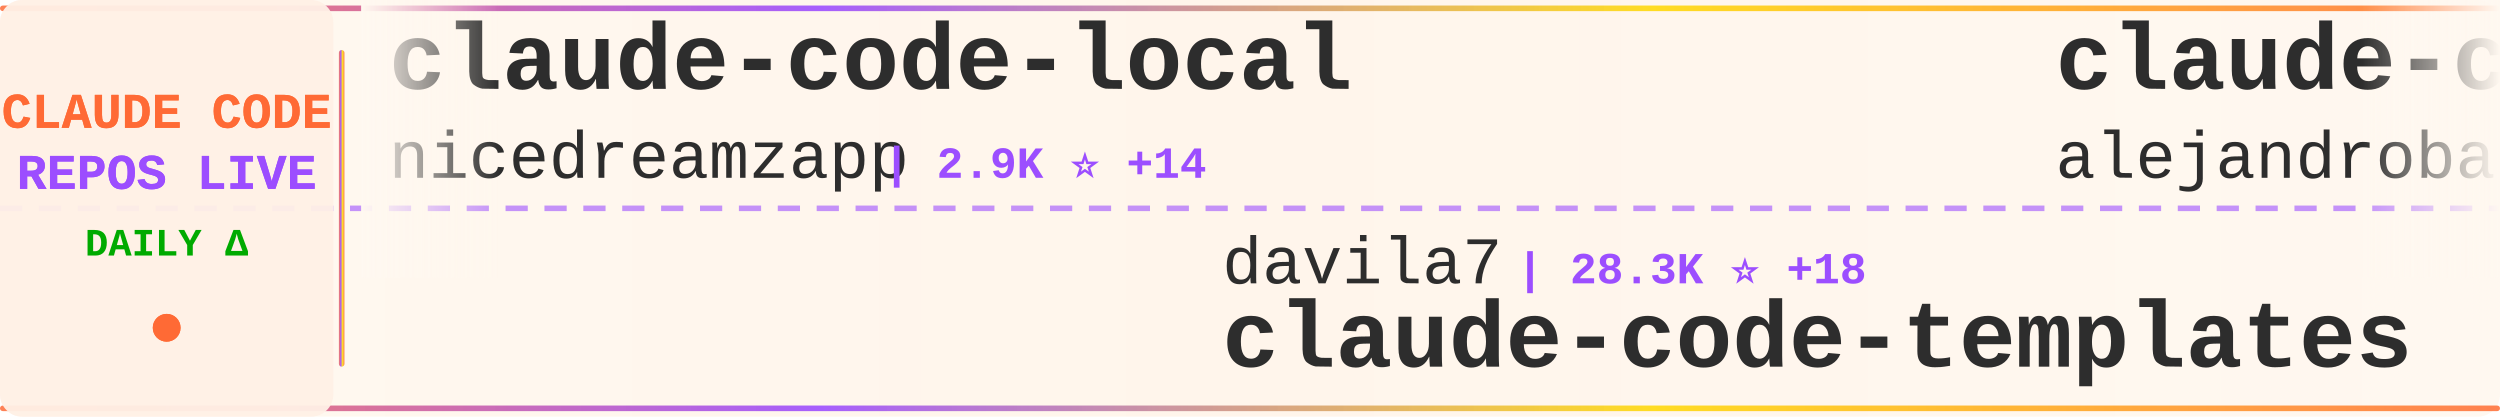
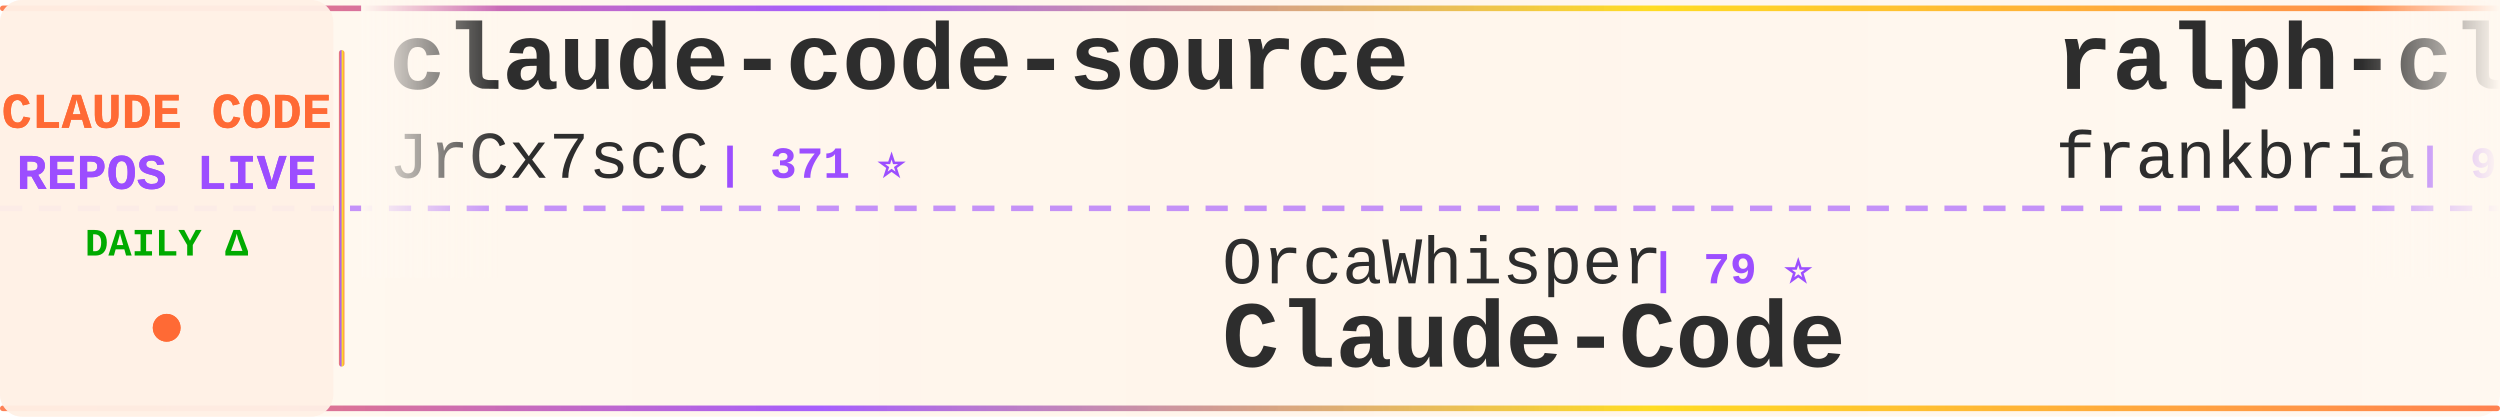
<svg xmlns="http://www.w3.org/2000/svg" width="900" height="150">
  <defs>
    <linearGradient id="tickerBg" x1="0%" y1="0%" x2="100%" y2="0%">
      <stop offset="0%" style="stop-color:#fff8f0;stop-opacity:0.98" />
      <stop offset="50%" style="stop-color:#fff5eb;stop-opacity:1" />
      <stop offset="100%" style="stop-color:#fff8f0;stop-opacity:0.98" />
    </linearGradient>
    <linearGradient id="borderGrad" x1="0%" y1="0%" x2="100%" y2="0%">
      <stop offset="0%" style="stop-color:#FF6B35;stop-opacity:0.85">
        <animate attributeName="stop-opacity" values="0.85;1;0.85" dur="2s" repeatCount="indefinite" />
      </stop>
      <stop offset="33%" style="stop-color:#9C4EFF;stop-opacity:0.9">
        <animate attributeName="stop-opacity" values="0.9;1;0.9" dur="2.2s" repeatCount="indefinite" />
      </stop>
      <stop offset="66%" style="stop-color:#FFD700;stop-opacity:0.85">
        <animate attributeName="stop-opacity" values="0.85;1;0.85" dur="1.8s" repeatCount="indefinite" />
      </stop>
      <stop offset="100%" style="stop-color:#FF6B35;stop-opacity:0.85">
        <animate attributeName="stop-opacity" values="0.85;1;0.85" dur="2s" repeatCount="indefinite" />
      </stop>
    </linearGradient>
    <filter id="textGlow">
      <feGaussianBlur stdDeviation="0.15" result="coloredBlur" />
      <feMerge>
        <feMergeNode in="coloredBlur" />
        <feMergeNode in="SourceGraphic" />
      </feMerge>
    </filter>
    <filter id="metricGlow">
      <feGaussianBlur stdDeviation="0.2" result="coloredBlur" />
      <feMerge>
        <feMergeNode in="coloredBlur" />
        <feMergeNode in="SourceGraphic" />
      </feMerge>
    </filter>
    <linearGradient id="leftFade" x1="0%" y1="0%" x2="100%" y2="0%">
      <stop offset="0%" style="stop-color:#fff8f0;stop-opacity:1" />
      <stop offset="100%" style="stop-color:#fff8f0;stop-opacity:0" />
    </linearGradient>
    <linearGradient id="rightFade" x1="0%" y1="0%" x2="100%" y2="0%">
      <stop offset="0%" style="stop-color:#fff8f0;stop-opacity:0" />
      <stop offset="100%" style="stop-color:#fff8f0;stop-opacity:1" />
    </linearGradient>
  </defs>
  <rect width="900" height="150" fill="url(#tickerBg)" rx="8" />
  <rect x="0" y="2" width="900" height="2" fill="url(#borderGrad)" rx="1" />
  <rect x="0" y="146" width="900" height="2" fill="url(#borderGrad)" rx="1" />
  <line x1="0" y1="75" x2="900" y2="75" stroke="#9C4EFF" stroke-width="2" stroke-dasharray="8 6" opacity="0.6" />
  <rect x="0" y="0" width="120" height="150" fill="#fff0e6" opacity="0.95" rx="8" />
  <text x="60" y="46" font-family="'Courier New', monospace" font-size="18" font-weight="bold" fill="#FF6B35" text-anchor="middle" filter="url(#textGlow)">
    CLAUDE CODE
  </text>
  <text x="60" y="68" font-family="'Courier New', monospace" font-size="18" font-weight="bold" fill="#9C4EFF" text-anchor="middle" filter="url(#textGlow)">
    REPOS LIVE
  </text>
  <text x="60" y="92" font-family="'Courier New', monospace" font-size="14" font-weight="bold" fill="#00aa00" text-anchor="middle">
    DAILY Δ
  </text>
  <circle cx="60" cy="118" r="5" fill="#FF6B35" filter="url(#metricGlow)">
    <animate attributeName="r" values="4;6;4" dur="1.5s" repeatCount="indefinite" />
    <animate attributeName="opacity" values="0.6;1;0.6" dur="1.5s" repeatCount="indefinite" />
  </circle>
  <rect x="122" y="18" width="2" height="114" fill="url(#borderGrad)" rx="1" />
  <clipPath id="tickerClip">
    <rect x="130" y="0" width="770" height="150" />
  </clipPath>
  <g clip-path="url(#tickerClip)">
    <g id="tickerItems">
      <animateTransform attributeName="transform" attributeType="XML" type="translate" from="0 0" to="-3000 0" dur="54s" repeatCount="indefinite" />
      <g transform="translate(0, 0)">
-         <text x="140" y="32" font-family="'Courier New', monospace" font-size="34" font-weight="bold" fill="#2d2d2d">claude-code-local</text>
-         <text x="140" y="64" font-family="'Courier New', monospace" font-size="24" font-weight="normal" fill="#2d2d2d" opacity="1.0">nicedreamzapp</text>
-         <text x="318" y="64" font-family="'Courier New', monospace" font-size="16" font-weight="bold" fill="#9C4EFF"> | 2.9K ⭐ +14</text>
+         <text x="140" y="32" font-family="'Courier New', monospace" font-size="34" font-weight="bold" fill="#2d2d2d">claude-code-source</text>
+         <text x="140" y="64" font-family="'Courier New', monospace" font-size="24" font-weight="normal" fill="#2d2d2d" opacity="1.0">JrCx7scC</text>
+         <text x="258" y="64" font-family="'Courier New', monospace" font-size="16" font-weight="bold" fill="#9C4EFF"> | 371 ⭐</text>
      </g>
      <g transform="translate(300, 0)">
-         <text x="140" y="102" font-family="'Courier New', monospace" font-size="24" font-weight="normal" fill="#2d2d2d" opacity="1.0">davila7</text>
-         <text x="246" y="102" font-family="'Courier New', monospace" font-size="16" font-weight="bold" fill="#9C4EFF"> | 28.3K ⭐ +18</text>
-         <text x="140" y="132" font-family="'Courier New', monospace" font-size="34" font-weight="bold" fill="#2d2d2d">claude-code-templates</text>
+         <text x="140" y="102" font-family="'Courier New', monospace" font-size="24" font-weight="normal" fill="#2d2d2d" opacity="1.0">OrcaWhisper</text>
+         <text x="294" y="102" font-family="'Courier New', monospace" font-size="16" font-weight="bold" fill="#9C4EFF"> | 79 ⭐</text>
+         <text x="140" y="132" font-family="'Courier New', monospace" font-size="34" font-weight="bold" fill="#2d2d2d">Claude-Code</text>
      </g>
      <g transform="translate(600, 0)">
-         <text x="140" y="32" font-family="'Courier New', monospace" font-size="34" font-weight="bold" fill="#2d2d2d">claude-code-from-source</text>
-         <text x="140" y="64" font-family="'Courier New', monospace" font-size="24" font-weight="normal" fill="#2d2d2d" opacity="1.0">alejandrobalderas</text>
-         <text x="366" y="64" font-family="'Courier New', monospace" font-size="16" font-weight="bold" fill="#9C4EFF"> | 2.3K ⭐ +4</text>
+         <text x="140" y="32" font-family="'Courier New', monospace" font-size="34" font-weight="bold" fill="#2d2d2d">ralph-claude-code</text>
+         <text x="140" y="64" font-family="'Courier New', monospace" font-size="24" font-weight="normal" fill="#2d2d2d" opacity="1.0">frankbria</text>
+         <text x="270" y="64" font-family="'Courier New', monospace" font-size="16" font-weight="bold" fill="#9C4EFF"> | 9.5K ⭐ +4</text>
      </g>
      <g transform="translate(900, 0)">
-         <text x="140" y="102" font-family="'Courier New', monospace" font-size="24" font-weight="normal" fill="#2d2d2d" opacity="1.0">Piebald-AI</text>
-         <text x="282" y="102" font-family="'Courier New', monospace" font-size="16" font-weight="bold" fill="#9C4EFF"> | 11.4K ⭐ +19</text>
-         <text x="140" y="132" font-family="'Courier New', monospace" font-size="34" font-weight="bold" fill="#2d2d2d">claude-code-system-promp...</text>
+         <text x="140" y="102" font-family="'Courier New', monospace" font-size="24" font-weight="normal" fill="#2d2d2d" opacity="1.0">AprilNEA</text>
+         <text x="258" y="102" font-family="'Courier New', monospace" font-size="16" font-weight="bold" fill="#9C4EFF"> | 387 ⭐</text>
+         <text x="140" y="132" font-family="'Courier New', monospace" font-size="34" font-weight="bold" fill="#2d2d2d">claude-code-source</text>
      </g>
      <g transform="translate(1200, 0)">
-         <text x="140" y="32" font-family="'Courier New', monospace" font-size="34" font-weight="bold" fill="#2d2d2d">claude-code-guide</text>
-         <text x="140" y="64" font-family="'Courier New', monospace" font-size="24" font-weight="normal" fill="#2d2d2d" opacity="1.0">zebbern</text>
-         <text x="246" y="64" font-family="'Courier New', monospace" font-size="16" font-weight="bold" fill="#9C4EFF"> | 4.3K ⭐ +1</text>
+         <text x="140" y="32" font-family="'Courier New', monospace" font-size="34" font-weight="bold" fill="#2d2d2d">claude-code-sourcemap</text>
+         <text x="140" y="64" font-family="'Courier New', monospace" font-size="24" font-weight="normal" fill="#2d2d2d" opacity="1.0">ChinaSiro</text>
+         <text x="270" y="64" font-family="'Courier New', monospace" font-size="16" font-weight="bold" fill="#9C4EFF"> | 9.5K ⭐ +2</text>
      </g>
      <g transform="translate(1500, 0)">
-         <text x="140" y="102" font-family="'Courier New', monospace" font-size="24" font-weight="normal" fill="#2d2d2d" opacity="1.0">https-deeplearning-ai</text>
-         <text x="414" y="102" font-family="'Courier New', monospace" font-size="16" font-weight="bold" fill="#9C4EFF"> | 534 ⭐</text>
-         <text x="140" y="132" font-family="'Courier New', monospace" font-size="34" font-weight="bold" fill="#2d2d2d">sc-claude-code-files</text>
+         <text x="140" y="102" font-family="'Courier New', monospace" font-size="24" font-weight="normal" fill="#2d2d2d" opacity="1.0">Maciek-roboblog</text>
+         <text x="342" y="102" font-family="'Courier New', monospace" font-size="16" font-weight="bold" fill="#9C4EFF"> | 8.3K ⭐ +4</text>
+         <text x="140" y="132" font-family="'Courier New', monospace" font-size="34" font-weight="bold" fill="#2d2d2d">Claude-Code-Usage-Monito...</text>
      </g>
      <g transform="translate(1800, 0)">
-         <text x="140" y="32" font-family="'Courier New', monospace" font-size="34" font-weight="bold" fill="#2d2d2d">claude-code-source-build</text>
-         <text x="140" y="64" font-family="'Courier New', monospace" font-size="24" font-weight="normal" fill="#2d2d2d" opacity="1.0">andrew-kramer-inno</text>
-         <text x="378" y="64" font-family="'Courier New', monospace" font-size="16" font-weight="bold" fill="#9C4EFF"> | 589 ⭐</text>
+         <text x="140" y="32" font-family="'Courier New', monospace" font-size="34" font-weight="bold" fill="#2d2d2d">claude-code-reverse</text>
+         <text x="140" y="64" font-family="'Courier New', monospace" font-size="24" font-weight="normal" fill="#2d2d2d" opacity="1.0">Yuyz0112</text>
+         <text x="258" y="64" font-family="'Courier New', monospace" font-size="16" font-weight="bold" fill="#9C4EFF"> | 2.4K ⭐ +1</text>
      </g>
      <g transform="translate(2100, 0)">
-         <text x="140" y="102" font-family="'Courier New', monospace" font-size="24" font-weight="normal" fill="#2d2d2d" opacity="1.0">Chachamaru127</text>
-         <text x="318" y="102" font-family="'Courier New', monospace" font-size="16" font-weight="bold" fill="#9C4EFF"> | 2.9K ⭐ +11</text>
-         <text x="140" y="132" font-family="'Courier New', monospace" font-size="34" font-weight="bold" fill="#2d2d2d">claude-code-harness</text>
+         <text x="140" y="102" font-family="'Courier New', monospace" font-size="24" font-weight="normal" fill="#2d2d2d" opacity="1.0">Windy3f3f3f3f</text>
+         <text x="318" y="102" font-family="'Courier New', monospace" font-size="16" font-weight="bold" fill="#9C4EFF"> | 2.7K ⭐ +8</text>
+         <text x="140" y="132" font-family="'Courier New', monospace" font-size="34" font-weight="bold" fill="#2d2d2d">how-claude-code-works</text>
      </g>
      <g transform="translate(2400, 0)">
-         <text x="140" y="32" font-family="'Courier New', monospace" font-size="34" font-weight="bold" fill="#2d2d2d">claude-code-video-toolki...</text>
-         <text x="140" y="64" font-family="'Courier New', monospace" font-size="24" font-weight="normal" fill="#2d2d2d" opacity="1.0">digitalsamba</text>
-         <text x="306" y="64" font-family="'Courier New', monospace" font-size="16" font-weight="bold" fill="#9C4EFF"> | 1.6K ⭐ +9</text>
+         <text x="140" y="32" font-family="'Courier New', monospace" font-size="34" font-weight="bold" fill="#2d2d2d">collection-claude-code-s...</text>
+         <text x="140" y="64" font-family="'Courier New', monospace" font-size="24" font-weight="normal" fill="#2d2d2d" opacity="1.0">chauncygu</text>
+         <text x="270" y="64" font-family="'Courier New', monospace" font-size="16" font-weight="bold" fill="#9C4EFF"> | 2.7K ⭐ +3</text>
      </g>
      <g transform="translate(2700, 0)">
-         <text x="140" y="102" font-family="'Courier New', monospace" font-size="24" font-weight="normal" fill="#2d2d2d" opacity="1.0">ChrisWiles</text>
-         <text x="282" y="102" font-family="'Courier New', monospace" font-size="16" font-weight="bold" fill="#9C4EFF"> | 6.0K ⭐ +1</text>
-         <text x="140" y="132" font-family="'Courier New', monospace" font-size="34" font-weight="bold" fill="#2d2d2d">claude-code-showcase</text>
+         <text x="140" y="102" font-family="'Courier New', monospace" font-size="24" font-weight="normal" fill="#2d2d2d" opacity="1.0">repowise-dev</text>
+         <text x="306" y="102" font-family="'Courier New', monospace" font-size="16" font-weight="bold" fill="#9C4EFF"> | 1.1K ⭐ +2</text>
+         <text x="140" y="132" font-family="'Courier New', monospace" font-size="34" font-weight="bold" fill="#2d2d2d">claude-code-prompts</text>
      </g>
      <g transform="translate(3000, 0)">
-         <text x="140" y="32" font-family="'Courier New', monospace" font-size="34" font-weight="bold" fill="#2d2d2d">claude-code-local</text>
-         <text x="140" y="64" font-family="'Courier New', monospace" font-size="24" font-weight="normal" fill="#2d2d2d" opacity="1.0">nicedreamzapp</text>
-         <text x="318" y="64" font-family="'Courier New', monospace" font-size="16" font-weight="bold" fill="#9C4EFF"> | 2.9K ⭐ +14</text>
+         <text x="140" y="32" font-family="'Courier New', monospace" font-size="34" font-weight="bold" fill="#2d2d2d">claude-code-source</text>
+         <text x="140" y="64" font-family="'Courier New', monospace" font-size="24" font-weight="normal" fill="#2d2d2d" opacity="1.0">JrCx7scC</text>
+         <text x="258" y="64" font-family="'Courier New', monospace" font-size="16" font-weight="bold" fill="#9C4EFF"> | 371 ⭐</text>
      </g>
      <g transform="translate(3300, 0)">
-         <text x="140" y="102" font-family="'Courier New', monospace" font-size="24" font-weight="normal" fill="#2d2d2d" opacity="1.0">davila7</text>
-         <text x="246" y="102" font-family="'Courier New', monospace" font-size="16" font-weight="bold" fill="#9C4EFF"> | 28.3K ⭐ +18</text>
-         <text x="140" y="132" font-family="'Courier New', monospace" font-size="34" font-weight="bold" fill="#2d2d2d">claude-code-templates</text>
+         <text x="140" y="102" font-family="'Courier New', monospace" font-size="24" font-weight="normal" fill="#2d2d2d" opacity="1.0">OrcaWhisper</text>
+         <text x="294" y="102" font-family="'Courier New', monospace" font-size="16" font-weight="bold" fill="#9C4EFF"> | 79 ⭐</text>
+         <text x="140" y="132" font-family="'Courier New', monospace" font-size="34" font-weight="bold" fill="#2d2d2d">Claude-Code</text>
      </g>
      <g transform="translate(3600, 0)">
-         <text x="140" y="32" font-family="'Courier New', monospace" font-size="34" font-weight="bold" fill="#2d2d2d">claude-code-from-source</text>
-         <text x="140" y="64" font-family="'Courier New', monospace" font-size="24" font-weight="normal" fill="#2d2d2d" opacity="1.0">alejandrobalderas</text>
-         <text x="366" y="64" font-family="'Courier New', monospace" font-size="16" font-weight="bold" fill="#9C4EFF"> | 2.3K ⭐ +4</text>
+         <text x="140" y="32" font-family="'Courier New', monospace" font-size="34" font-weight="bold" fill="#2d2d2d">ralph-claude-code</text>
+         <text x="140" y="64" font-family="'Courier New', monospace" font-size="24" font-weight="normal" fill="#2d2d2d" opacity="1.0">frankbria</text>
+         <text x="270" y="64" font-family="'Courier New', monospace" font-size="16" font-weight="bold" fill="#9C4EFF"> | 9.5K ⭐ +4</text>
      </g>
      <g transform="translate(3900, 0)">
-         <text x="140" y="102" font-family="'Courier New', monospace" font-size="24" font-weight="normal" fill="#2d2d2d" opacity="1.0">Piebald-AI</text>
-         <text x="282" y="102" font-family="'Courier New', monospace" font-size="16" font-weight="bold" fill="#9C4EFF"> | 11.4K ⭐ +19</text>
-         <text x="140" y="132" font-family="'Courier New', monospace" font-size="34" font-weight="bold" fill="#2d2d2d">claude-code-system-promp...</text>
+         <text x="140" y="102" font-family="'Courier New', monospace" font-size="24" font-weight="normal" fill="#2d2d2d" opacity="1.0">AprilNEA</text>
+         <text x="258" y="102" font-family="'Courier New', monospace" font-size="16" font-weight="bold" fill="#9C4EFF"> | 387 ⭐</text>
+         <text x="140" y="132" font-family="'Courier New', monospace" font-size="34" font-weight="bold" fill="#2d2d2d">claude-code-source</text>
      </g>
    </g>
  </g>
  <rect x="130" y="0" width="50" height="100" fill="url(#leftFade)" />
  <rect x="850" y="0" width="50" height="100" fill="url(#rightFade)" />
</svg>
